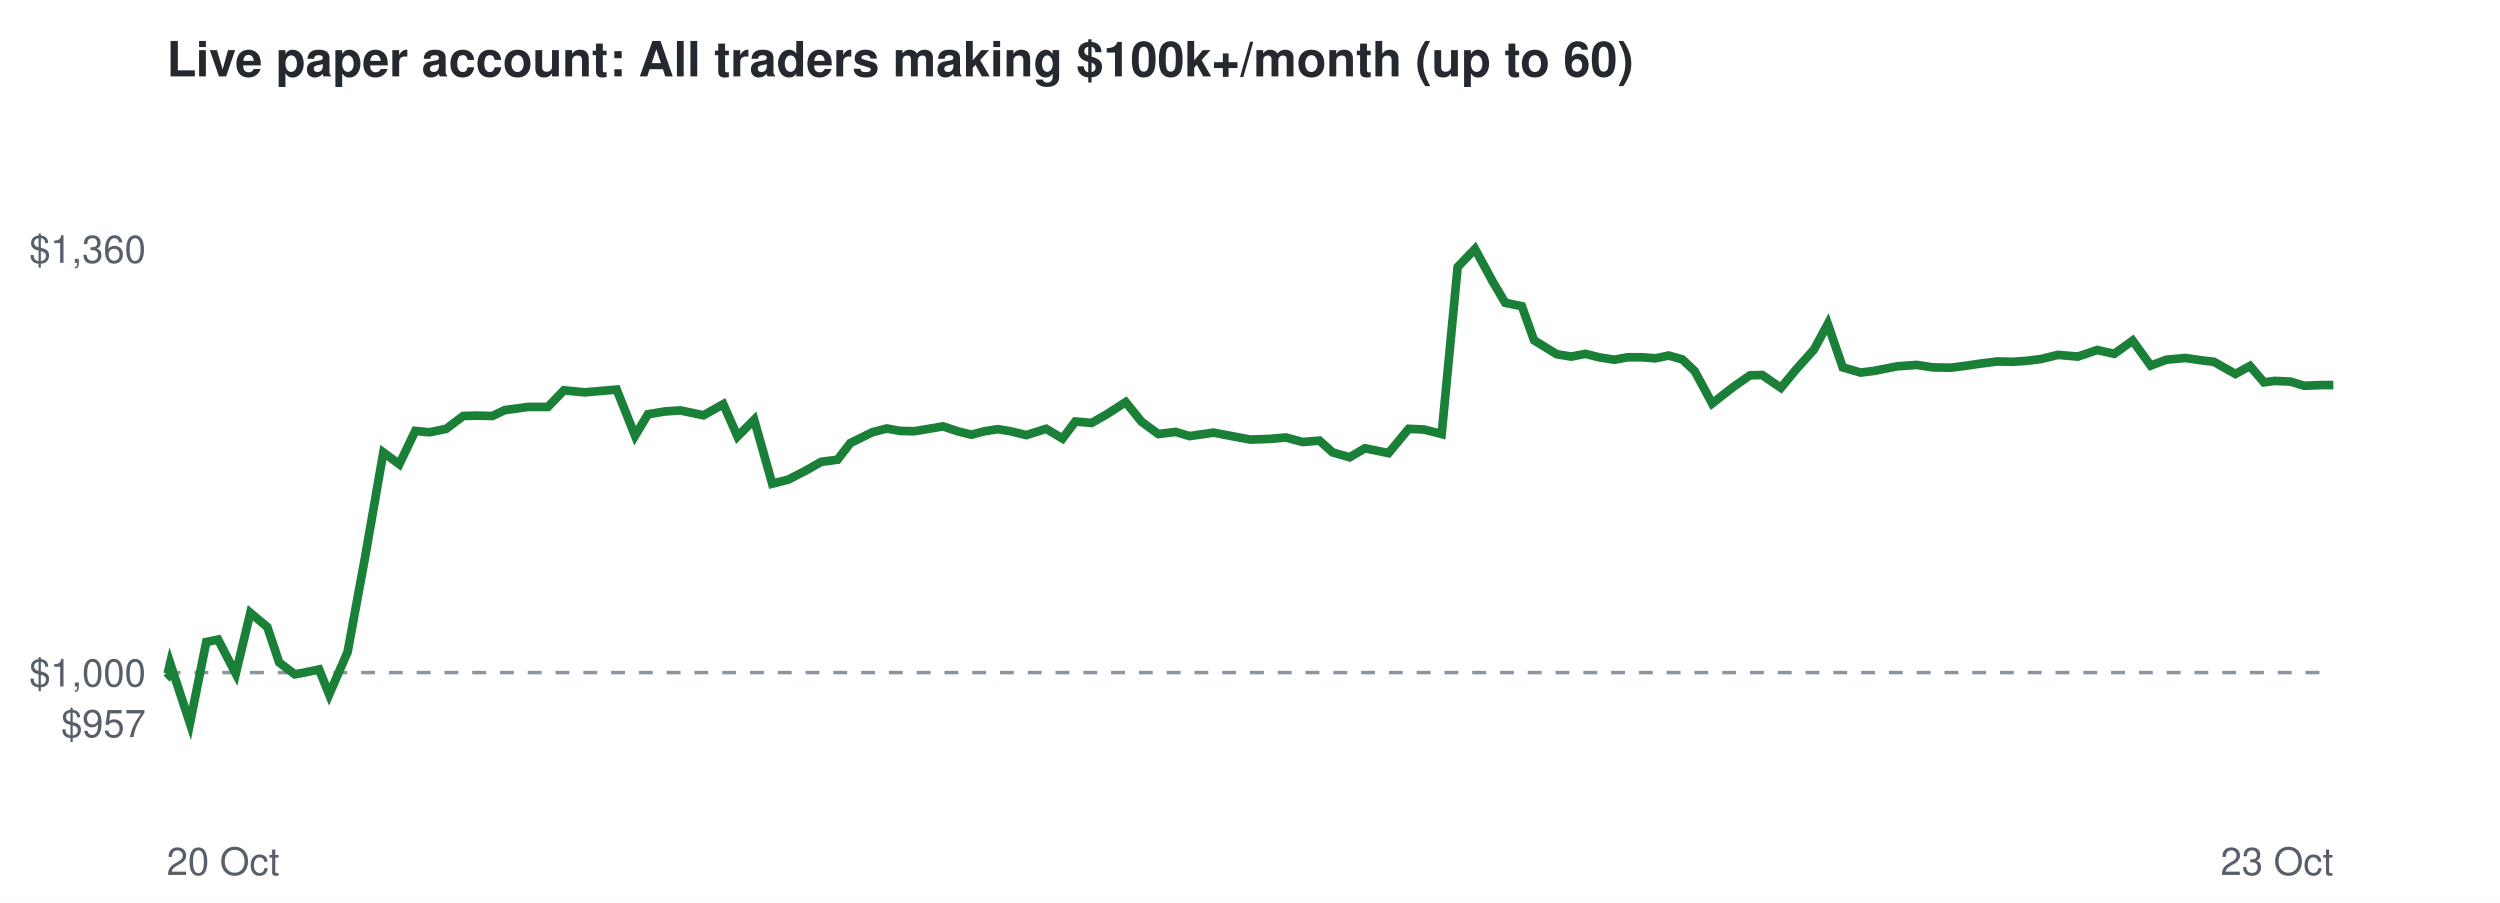
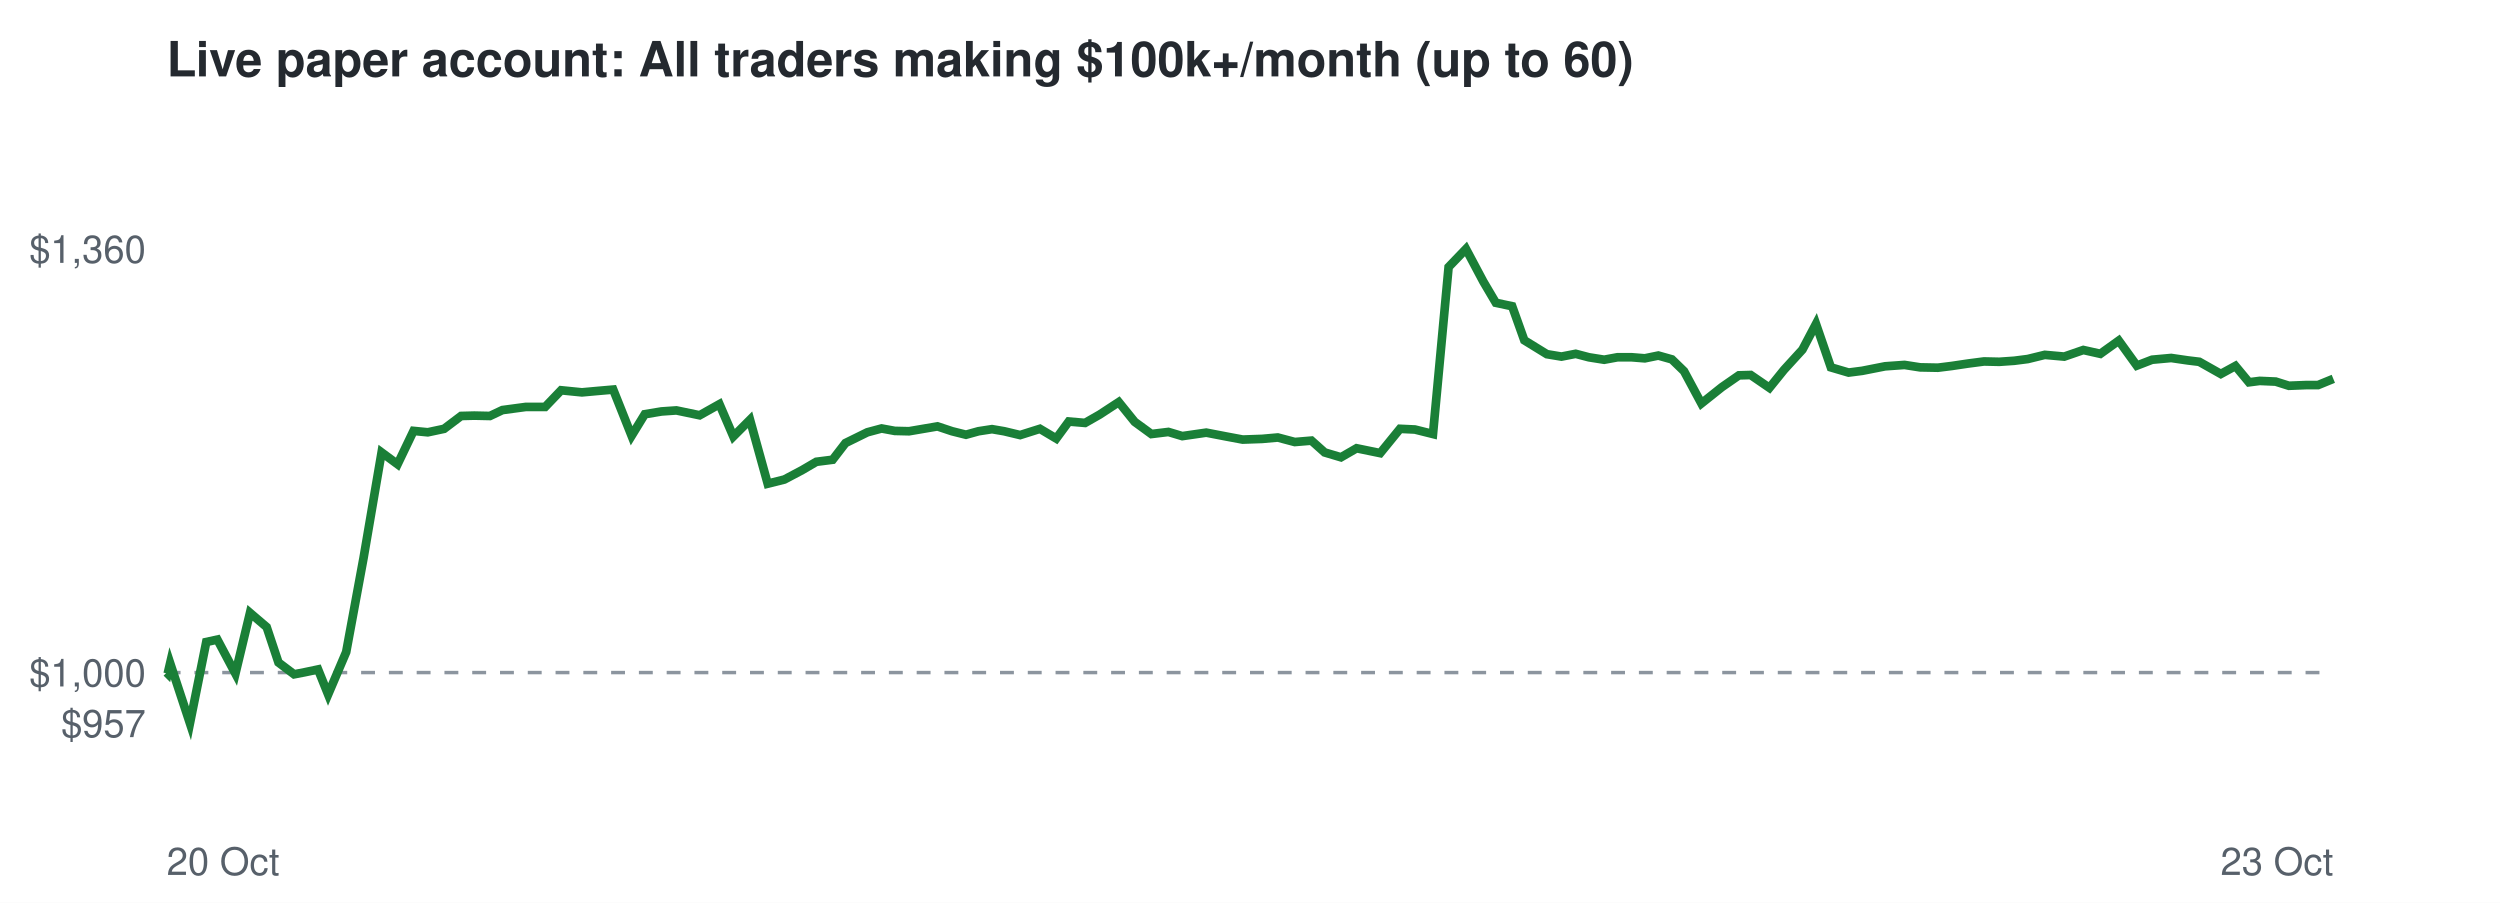
<svg xmlns="http://www.w3.org/2000/svg" viewBox="0 0 720 260" font-family="Helvetica,Arial,sans-serif">
  <rect width="720" height="260" fill="#ffffff" />
  <text x="48" y="22" font-size="14" font-weight="bold" fill="#24292f">Live paper account: All traders making $100k+/month (up to 60)</text>
  <line x1="48" x2="672" y1="193.7" y2="193.7" stroke="#8c959f" stroke-dasharray="4 4" />
  <text x="42" y="212.3" font-size="11" text-anchor="end" fill="#57606a">$957</text>
  <text x="42" y="197.7" font-size="11" text-anchor="end" fill="#57606a">$1,000</text>
  <text x="42" y="75.7" font-size="11" text-anchor="end" fill="#57606a">$1,360</text>
  <text x="48" y="252" font-size="11" fill="#57606a">20 Oct</text>
  <text x="672" y="252" font-size="11" text-anchor="end" fill="#57606a">23 Oct</text>
-   <polyline points="48.0,193.7 48.3,194.0 49.0,191.0 54.7,208.3 59.4,184.9 62.8,184.2 67.9,194.0 72.1,176.5 77.0,180.6 80.4,190.8 84.9,194.2 88.1,193.6 91.9,192.8 94.8,200.0 100.1,187.8 105.1,160.7 110.4,130.3 115.0,133.7 119.6,124.1 123.7,124.5 128.5,123.5 133.4,119.8 137.2,119.7 141.8,119.8 145.4,118.1 152.1,117.2 157.8,117.2 162.4,112.4 168.4,113.0 172.9,112.6 177.6,112.2 182.9,125.5 186.6,119.3 191.5,118.5 195.9,118.2 202.6,119.6 208.3,116.4 212.4,125.7 217.2,120.9 222.4,139.3 227.1,138.1 232.3,135.4 236.5,133.0 241.2,132.4 244.9,127.6 251.2,124.5 255.4,123.4 259.2,124.1 263.3,124.2 267.5,123.5 271.6,122.8 275.8,124.2 279.8,125.2 283.5,124.2 287.4,123.6 291.0,124.2 295.6,125.3 301.3,123.5 306.0,126.3 309.7,121.4 314.4,121.8 318.6,119.4 324.2,115.8 328.8,121.5 333.6,125.0 338.6,124.4 342.6,125.6 349.5,124.6 355.3,125.7 360.1,126.6 365.8,126.4 370.3,126.0 375.2,127.3 380.0,126.9 383.8,130.3 388.7,131.7 393.1,129.1 399.9,130.5 405.7,123.5 410.1,123.7 415.2,125.0 419.8,76.9 424.8,71.7 429.9,81.1 433.5,87.2 438.3,88.2 441.8,98.0 448.3,102.0 452.5,102.7 456.6,101.9 460.5,102.9 464.9,103.6 468.8,102.9 473.0,102.9 476.7,103.2 480.6,102.4 484.5,103.5 488.1,106.9 493.1,116.2 499.1,111.5 504.0,108.1 507.5,108.0 512.9,111.7 517.2,106.5 522.4,100.7 526.4,93.3 530.7,105.8 535.9,107.3 539.8,106.8 546.4,105.5 552.0,105.1 556.6,105.8 561.8,105.9 565.7,105.4 570.5,104.7 575.2,104.1 579.6,104.2 583.9,103.9 587.8,103.4 592.7,102.2 598.4,102.7 604.0,100.8 608.9,101.9 614.2,98.1 619.4,105.3 623.9,103.6 629.4,103.1 634.2,103.8 637.6,104.2 643.8,107.7 648.0,105.4 652.0,110.1 655.1,109.7 659.7,109.9 663.6,111.1 668.5,110.9 672.0,110.9" fill="none" stroke="#1a7f37" stroke-width="2.5" />
+   <polyline points="48.0,193.7 48.3,194.0 49.0,191.0 54.7,208.3 59.4,184.9 62.6,184.2 67.8,194.0 72.0,176.5 76.8,180.6 80.2,190.8 84.7,194.2 87.8,193.6 91.6,192.8 94.5,200.0 99.7,187.8 104.7,160.7 109.9,130.3 114.5,133.7 119.1,124.1 123.2,124.5 127.9,123.5 132.8,119.8 136.6,119.7 141.1,119.8 144.7,118.1 151.4,117.2 157.0,117.2 161.6,112.4 167.6,113.0 172.0,112.6 176.6,112.2 181.9,125.5 185.7,119.3 190.5,118.5 194.8,118.2 201.5,119.6 207.2,116.4 211.2,125.7 216.0,120.9 221.1,139.3 225.9,138.1 231.0,135.4 235.1,133.0 239.8,132.4 243.5,127.6 249.8,124.5 253.9,123.4 257.7,124.1 261.8,124.2 265.9,123.5 270.0,122.8 274.2,124.2 278.2,125.2 281.8,124.2 285.7,123.6 289.2,124.2 293.8,125.3 299.5,123.5 304.2,126.3 307.8,121.4 312.5,121.8 316.7,119.4 322.2,115.8 326.8,121.5 331.6,125.0 336.5,124.4 340.5,125.6 347.4,124.6 353.1,125.7 357.9,126.6 363.5,126.4 368.0,126.0 372.9,127.3 377.7,126.9 381.5,130.3 386.2,131.7 390.7,129.1 397.5,130.5 403.2,123.5 407.5,123.7 412.7,125.0 417.2,76.9 422.2,71.7 427.2,81.1 430.8,87.2 435.5,88.2 439.0,98.0 445.5,102.0 449.7,102.7 453.8,101.9 457.6,102.9 462.0,103.6 465.8,102.9 470.0,102.9 473.7,103.2 477.6,102.4 481.5,103.5 485.0,106.9 490.0,116.2 495.9,111.5 500.8,108.1 504.2,108.0 509.6,111.7 513.8,106.5 519.1,100.7 523.0,93.3 527.3,105.8 532.4,107.3 536.3,106.8 542.9,105.5 548.5,105.1 553.0,105.8 558.1,105.9 562.1,105.4 566.8,104.7 571.4,104.1 575.8,104.2 580.1,103.9 584.0,103.4 588.9,102.2 594.5,102.7 600.0,100.8 604.9,101.9 610.2,98.1 615.4,105.3 619.8,103.6 625.3,103.1 630.1,103.8 633.4,104.2 639.6,107.7 643.8,105.4 647.7,110.1 650.8,109.7 655.4,109.9 659.2,111.1 664.2,110.9 667.6,110.9 672.0,109.1" fill="none" stroke="#1a7f37" stroke-width="2.5" />
</svg>
